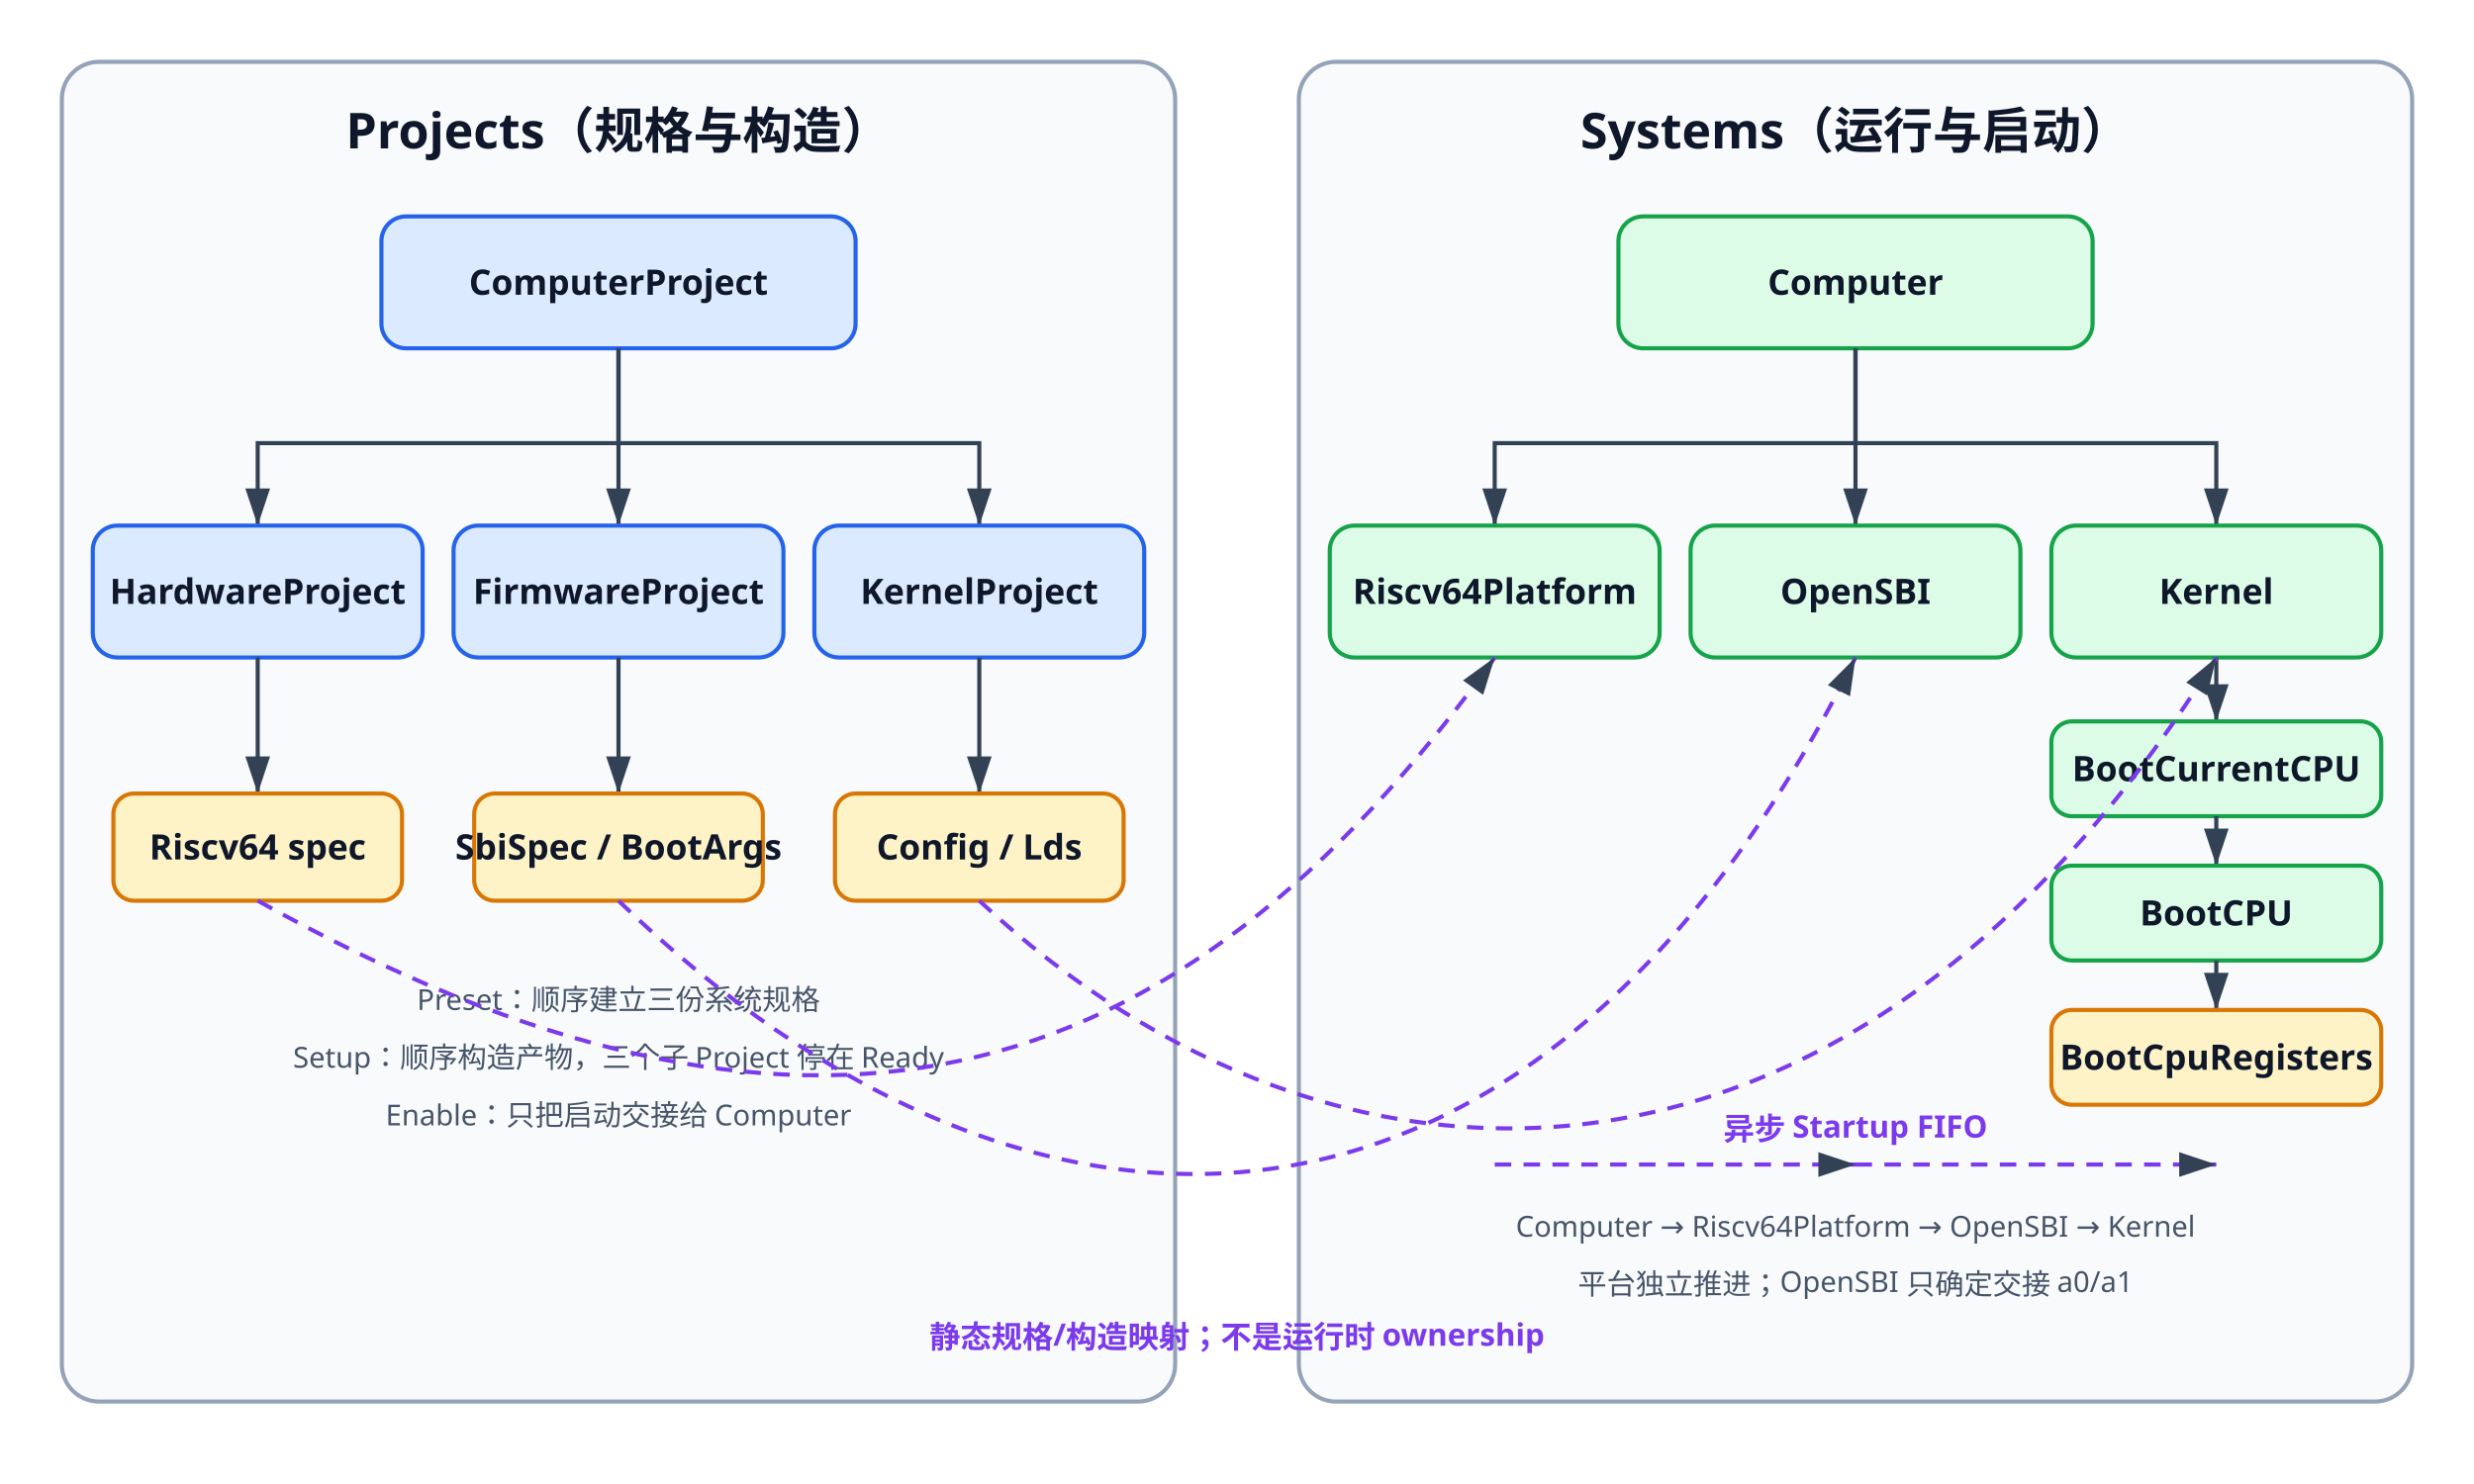
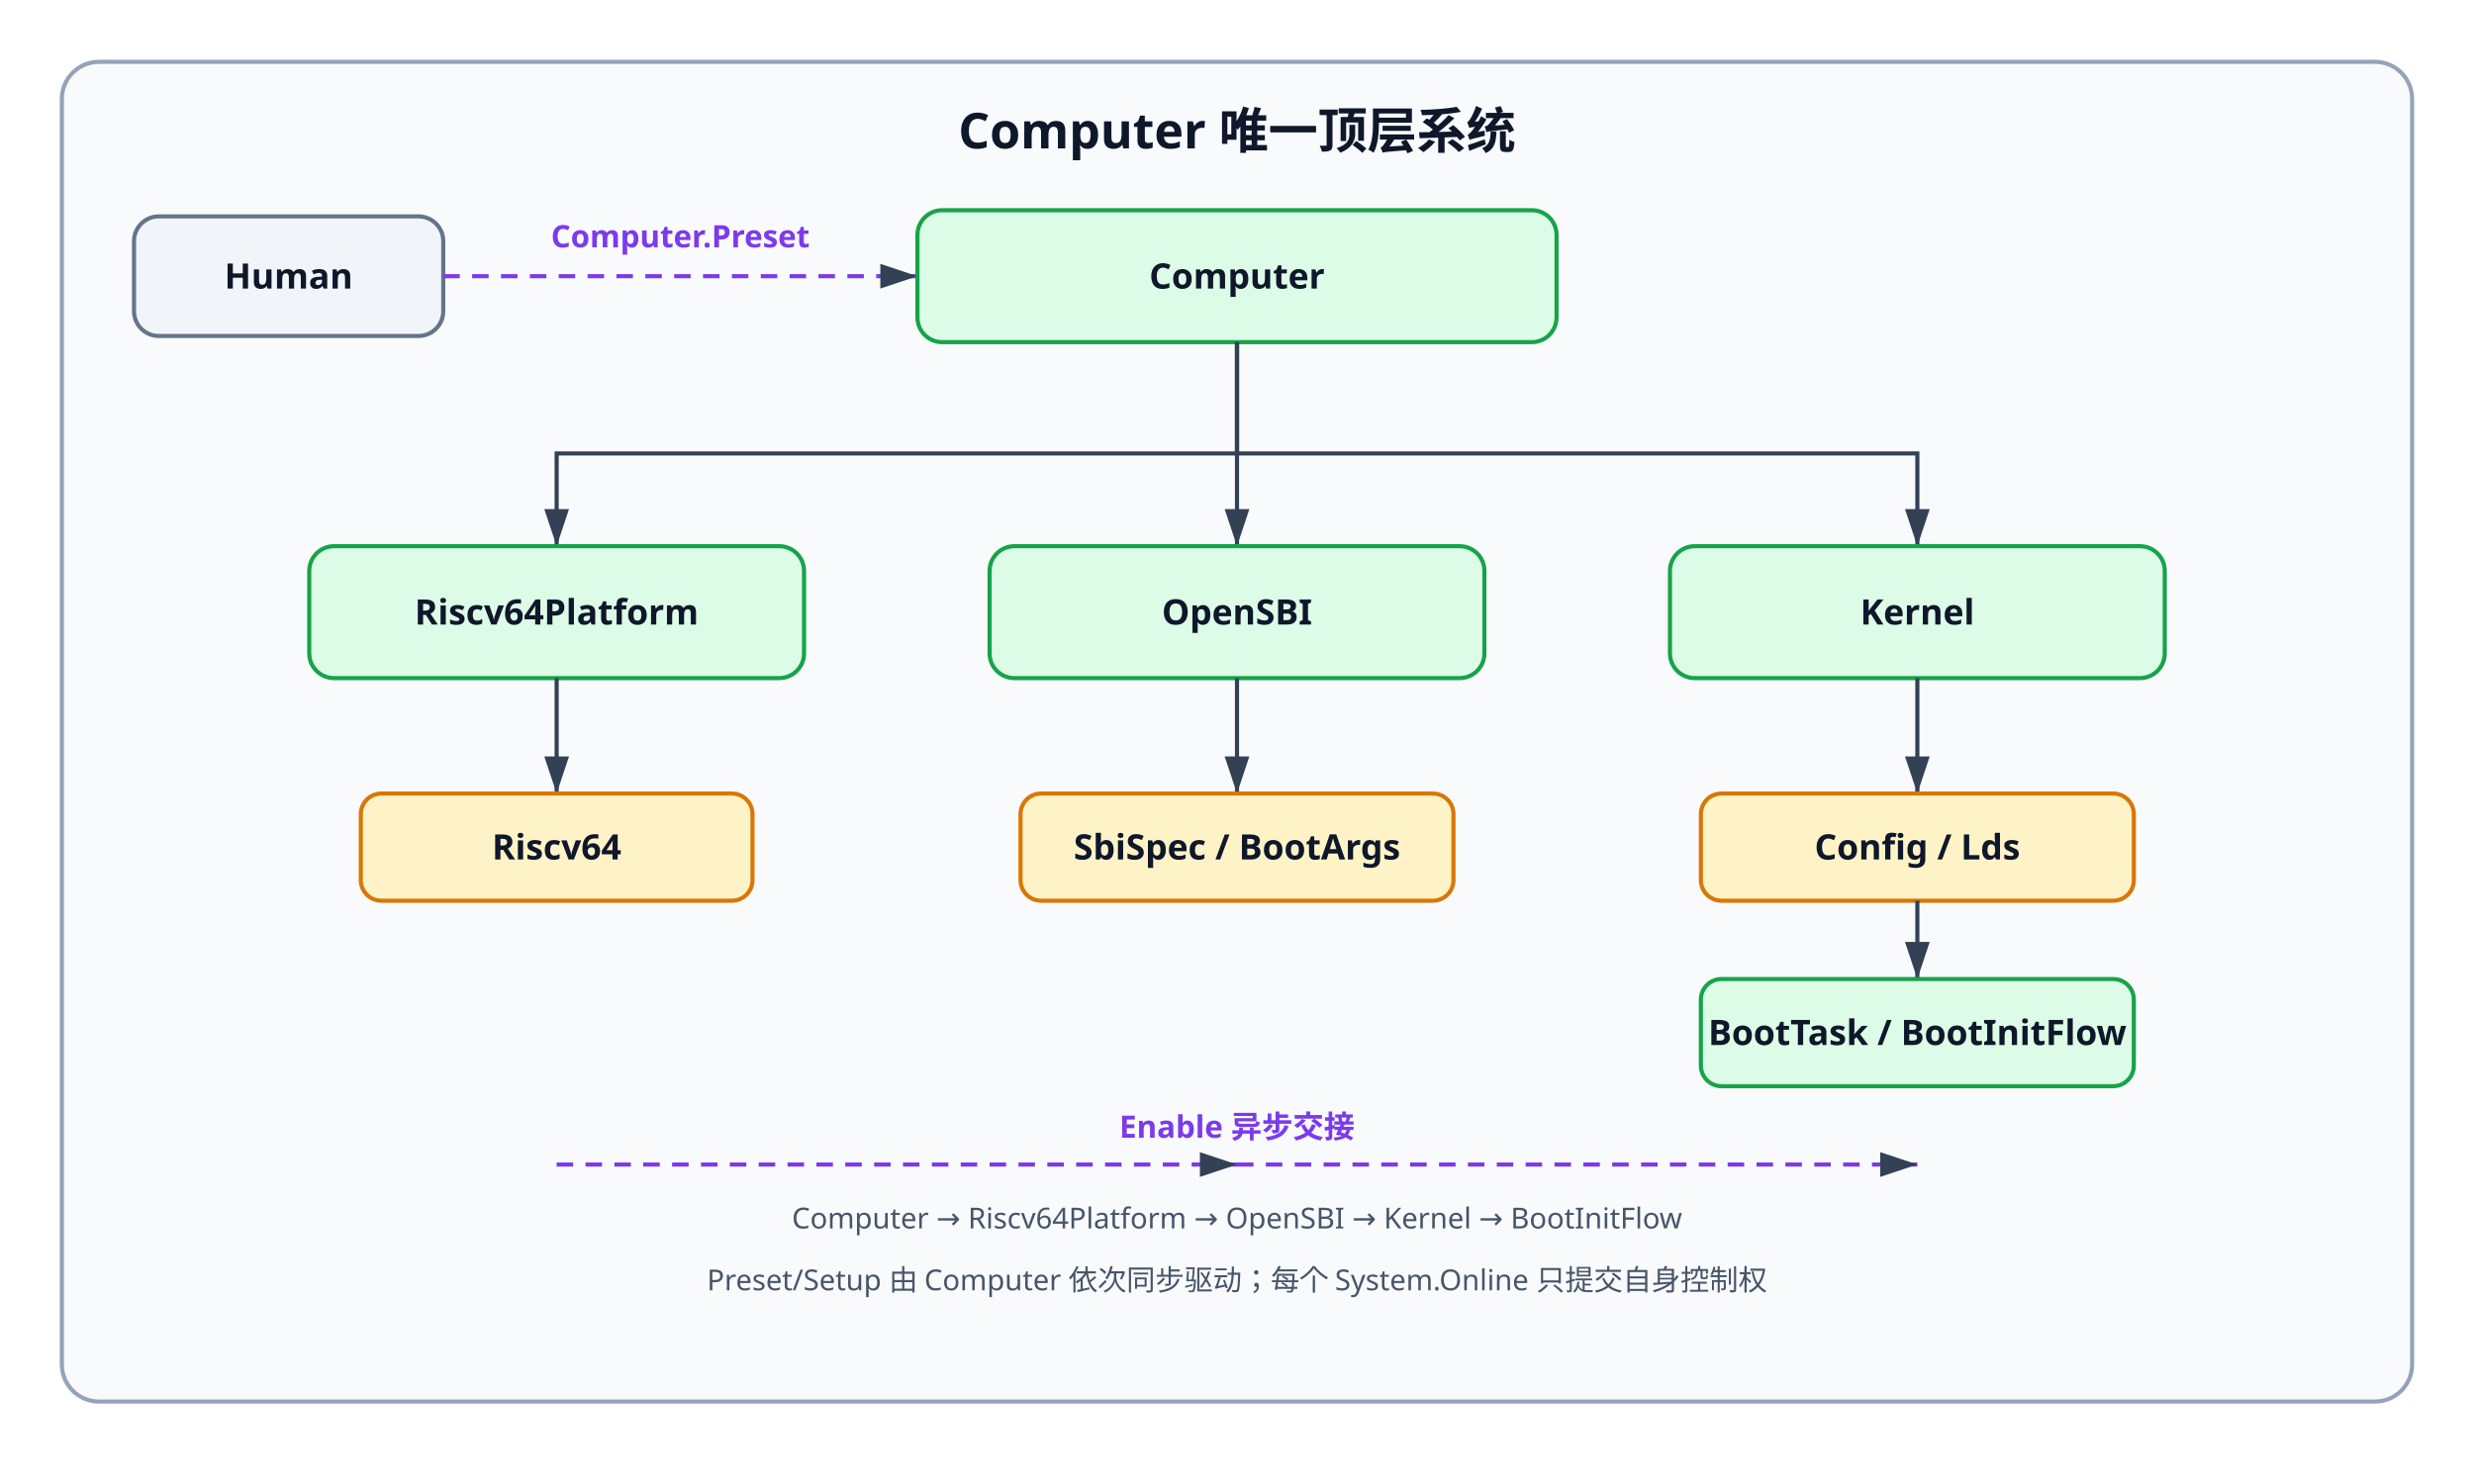
<svg xmlns="http://www.w3.org/2000/svg" width="1200" height="720" viewBox="0 0 1200 720" role="img" aria-labelledby="title desc">
  <defs>
    <marker id="arrow" markerWidth="10" markerHeight="10" refX="9" refY="3" orient="auto" markerUnits="strokeWidth">
      <path d="M0,0 L0,6 L9,3 z" fill="#334155" />
    </marker>
    <style>
      .panel { fill: #f8fafc; stroke: #94a3b8; stroke-width: 2; }
-       .project { fill: #dbeafe; stroke: #2563eb; stroke-width: 2; }
+       .external { fill: #f1f5f9; stroke: #64748b; stroke-width: 2; }
      .system { fill: #dcfce7; stroke: #16a34a; stroke-width: 2; }
      .artifact { fill: #fef3c7; stroke: #d97706; stroke-width: 2; }
      .edge { fill: none; stroke: #334155; stroke-width: 2; marker-end: url(#arrow); }
-       .assembly { fill: none; stroke: #7c3aed; stroke-width: 2; stroke-dasharray: 8 6; marker-end: url(#arrow); }
-       .title { font: 700 24px sans-serif; fill: #0f172a; }
+       .signal { fill: none; stroke: #7c3aed; stroke-width: 2; stroke-dasharray: 8 6; marker-end: url(#arrow); }
+       .title { font: 700 24px sans-serif; fill: #0f172a; text-anchor: middle; }
      .label { font: 600 17px sans-serif; fill: #0f172a; text-anchor: middle; dominant-baseline: middle; }
      .note { font: 14px sans-serif; fill: #475569; text-anchor: middle; }
      .handoff { font: 600 15px sans-serif; fill: #7c3aed; text-anchor: middle; }
    </style>
  </defs>
-   <rect class="panel" x="30" y="30" width="540" height="650" rx="18" />
-   <rect class="panel" x="630" y="30" width="540" height="650" rx="18" />
-   <text class="title" x="300" y="72" text-anchor="middle">Projects（规格与构造）</text>
-   <text class="title" x="900" y="72" text-anchor="middle">Systems（运行与启动）</text>
-   <rect class="project" x="185" y="105" width="230" height="64" rx="12" />
-   <text class="label" x="300" y="137">ComputerProject</text>
-   <path class="edge" d="M300 169 V215 H125 V255" />
-   <path class="edge" d="M300 169 V255" />
-   <path class="edge" d="M300 169 V215 H475 V255" />
-   <rect class="project" x="45" y="255" width="160" height="64" rx="12" />
-   <text class="label" x="125" y="287">HardwareProject</text>
-   <rect class="project" x="220" y="255" width="160" height="64" rx="12" />
-   <text class="label" x="300" y="287">FirmwareProject</text>
-   <rect class="project" x="395" y="255" width="160" height="64" rx="12" />
-   <text class="label" x="475" y="287">KernelProject</text>
-   <path class="edge" d="M125 319 V385" />
-   <path class="edge" d="M300 319 V385" />
-   <path class="edge" d="M475 319 V385" />
-   <rect class="artifact" x="55" y="385" width="140" height="52" rx="10" />
-   <text class="label" x="125" y="411">Riscv64 spec</text>
-   <rect class="artifact" x="230" y="385" width="140" height="52" rx="10" />
-   <text class="label" x="300" y="411">SbiSpec / BootArgs</text>
-   <rect class="artifact" x="405" y="385" width="140" height="52" rx="10" />
-   <text class="label" x="475" y="411">Config / Lds</text>
-   <text class="note" x="300" y="490">Preset：顺序建立三份系统规格</text>
-   <text class="note" x="300" y="518">Setup：顺序构造产物，三个子 Project 停在 Ready</text>
-   <text class="note" x="300" y="546">Enable：只把启动交接给 Computer</text>
-   <rect class="system" x="785" y="105" width="230" height="64" rx="12" />
-   <text class="label" x="900" y="137">Computer</text>
-   <path class="edge" d="M900 169 V215 H725 V255" />
-   <path class="edge" d="M900 169 V255" />
-   <path class="edge" d="M900 169 V215 H1075 V255" />
-   <rect class="system" x="645" y="255" width="160" height="64" rx="12" />
-   <text class="label" x="725" y="287">Riscv64Platform</text>
-   <rect class="system" x="820" y="255" width="160" height="64" rx="12" />
-   <text class="label" x="900" y="287">OpenSBI</text>
-   <rect class="system" x="995" y="255" width="160" height="64" rx="12" />
-   <text class="label" x="1075" y="287">Kernel</text>
-   <path class="edge" d="M1075 319 V350" />
-   <rect class="system" x="995" y="350" width="160" height="46" rx="10" />
-   <text class="label" x="1075" y="373">BootCurrentCPU</text>
-   <path class="edge" d="M1075 396 V420" />
-   <rect class="system" x="995" y="420" width="160" height="46" rx="10" />
-   <text class="label" x="1075" y="443">BootCPU</text>
-   <path class="edge" d="M1075 466 V490" />
-   <rect class="artifact" x="995" y="490" width="160" height="46" rx="10" />
-   <text class="label" x="1075" y="513">BootCpuRegisters</text>
-   <path class="assembly" d="M725 565 H900" />
-   <path class="assembly" d="M900 565 H1075" />
-   <text class="handoff" x="900" y="553">异步 Startup FIFO</text>
-   <text class="note" x="900" y="600">Computer → Riscv64Platform → OpenSBI → Kernel</text>
-   <text class="note" x="900" y="628">平台独立推进；OpenSBI 只确定交接 a0/a1</text>
-   <path class="assembly" d="M125 437 C390 585, 570 535, 725 319" />
-   <path class="assembly" d="M300 437 C500 630, 745 630, 900 319" />
-   <path class="assembly" d="M475 437 C650 600, 900 600, 1075 319" />
-   <text class="handoff" x="600" y="654">静态规格/构造映射；不是运行时 ownership</text>
+   <rect class="panel" x="30" y="30" width="1140" height="650" rx="18" />
+   <text class="title" x="600" y="72">Computer 唯一顶层系统</text>
+   <rect class="external" x="65" y="105" width="150" height="58" rx="12" />
+   <text class="label" x="140" y="134">Human</text>
+   <path class="signal" d="M215 134 H445" />
+   <text class="handoff" x="330" y="120">Computer.Preset</text>
+   <rect class="system" x="445" y="102" width="310" height="64" rx="12" />
+   <text class="label" x="600" y="134">Computer</text>
+   <path class="edge" d="M600 166 V220 H270 V265" />
+   <path class="edge" d="M600 166 V265" />
+   <path class="edge" d="M600 166 V220 H930 V265" />
+   <rect class="system" x="150" y="265" width="240" height="64" rx="12" />
+   <text class="label" x="270" y="297">Riscv64Platform</text>
+   <rect class="system" x="480" y="265" width="240" height="64" rx="12" />
+   <text class="label" x="600" y="297">OpenSBI</text>
+   <rect class="system" x="810" y="265" width="240" height="64" rx="12" />
+   <text class="label" x="930" y="297">Kernel</text>
+   <path class="edge" d="M270 329 V385" />
+   <path class="edge" d="M600 329 V385" />
+   <path class="edge" d="M930 329 V385" />
+   <rect class="artifact" x="175" y="385" width="190" height="52" rx="10" />
+   <text class="label" x="270" y="411">Riscv64</text>
+   <rect class="artifact" x="495" y="385" width="210" height="52" rx="10" />
+   <text class="label" x="600" y="411">SbiSpec / BootArgs</text>
+   <rect class="artifact" x="825" y="385" width="210" height="52" rx="10" />
+   <text class="label" x="930" y="411">Config / Lds</text>
+   <path class="edge" d="M930 437 V475" />
+   <rect class="system" x="825" y="475" width="210" height="52" rx="10" />
+   <text class="label" x="930" y="501">BootTask / BootInitFlow</text>
+   <path class="signal" d="M270 565 H600" />
+   <path class="signal" d="M600 565 H930" />
+   <text class="handoff" x="600" y="552">Enable 异步交接</text>
+   <text class="note" x="600" y="596">Computer → Riscv64Platform → OpenSBI → Kernel → BootInitFlow</text>
+   <text class="note" x="600" y="626">Preset/Setup 由 Computer 依次同步驱动；每个 System.Online 只提交自身控制权</text>
</svg>
